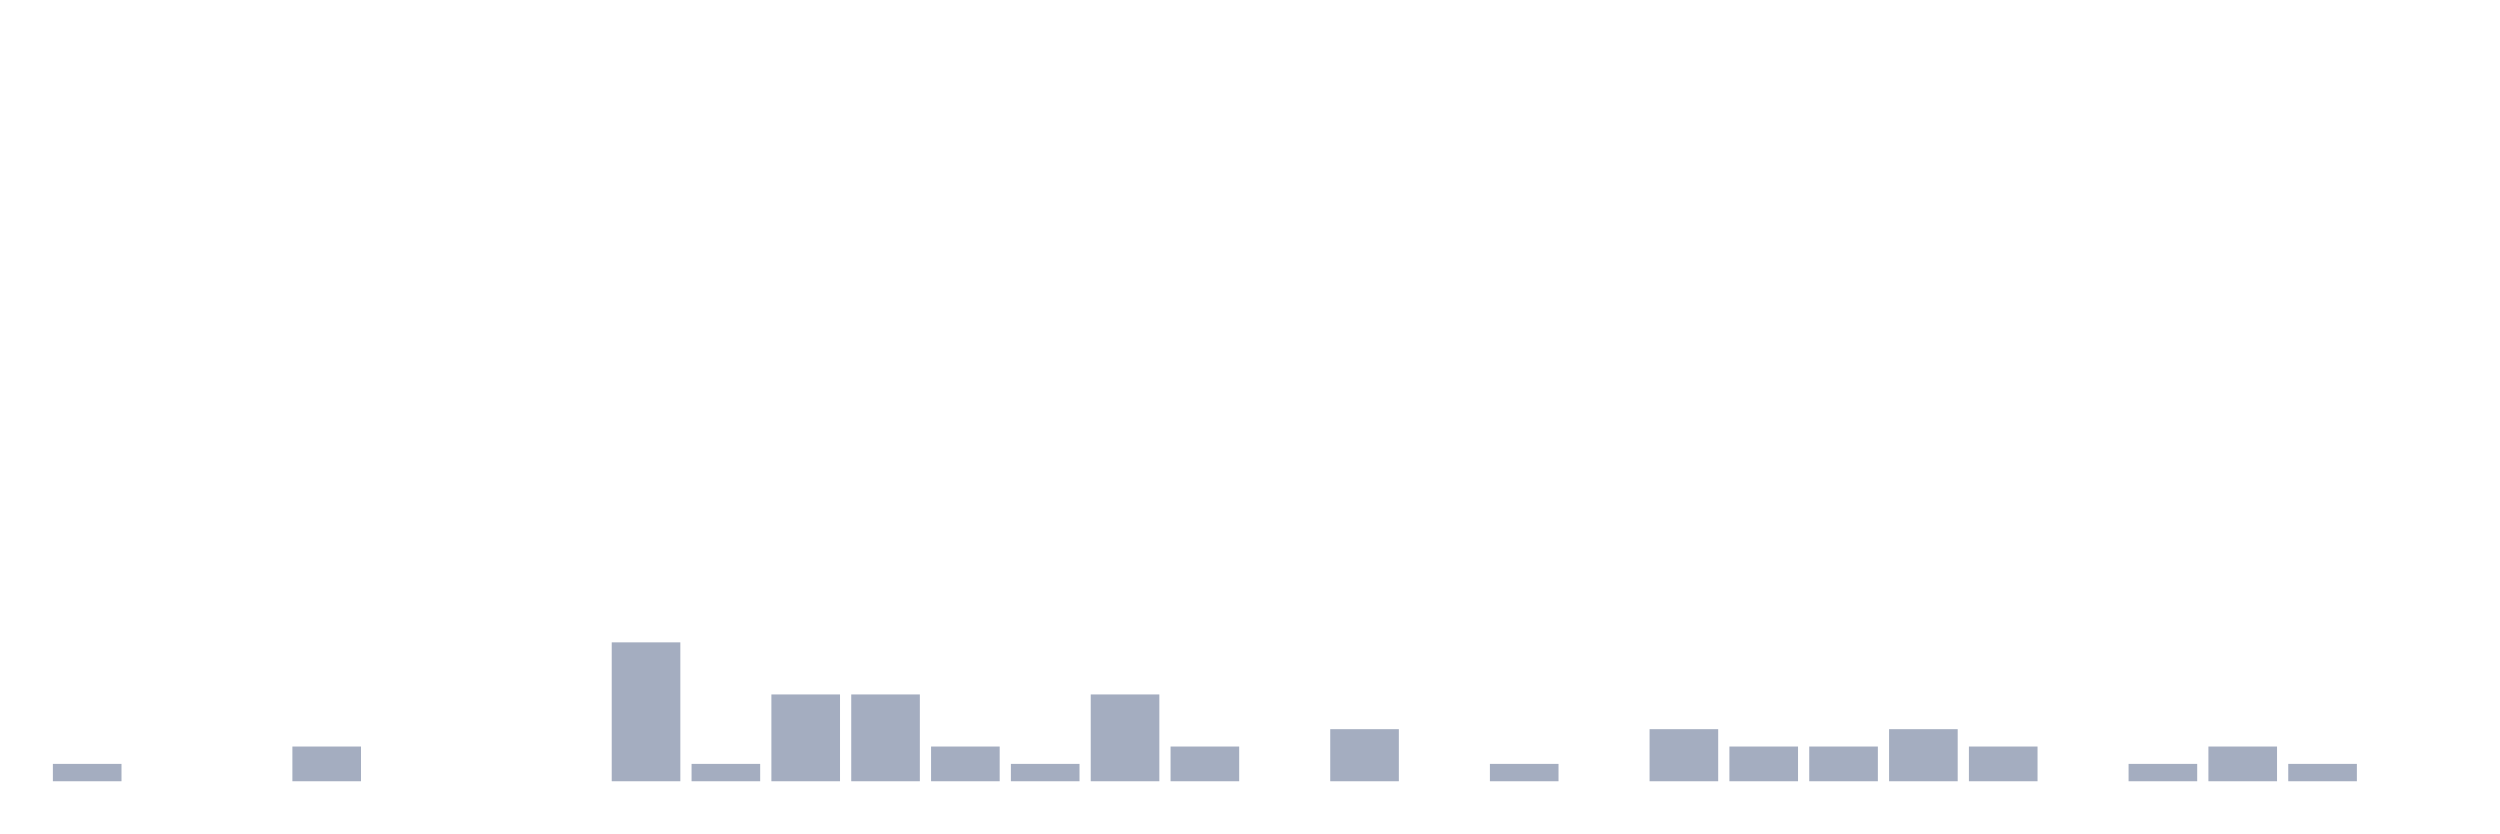
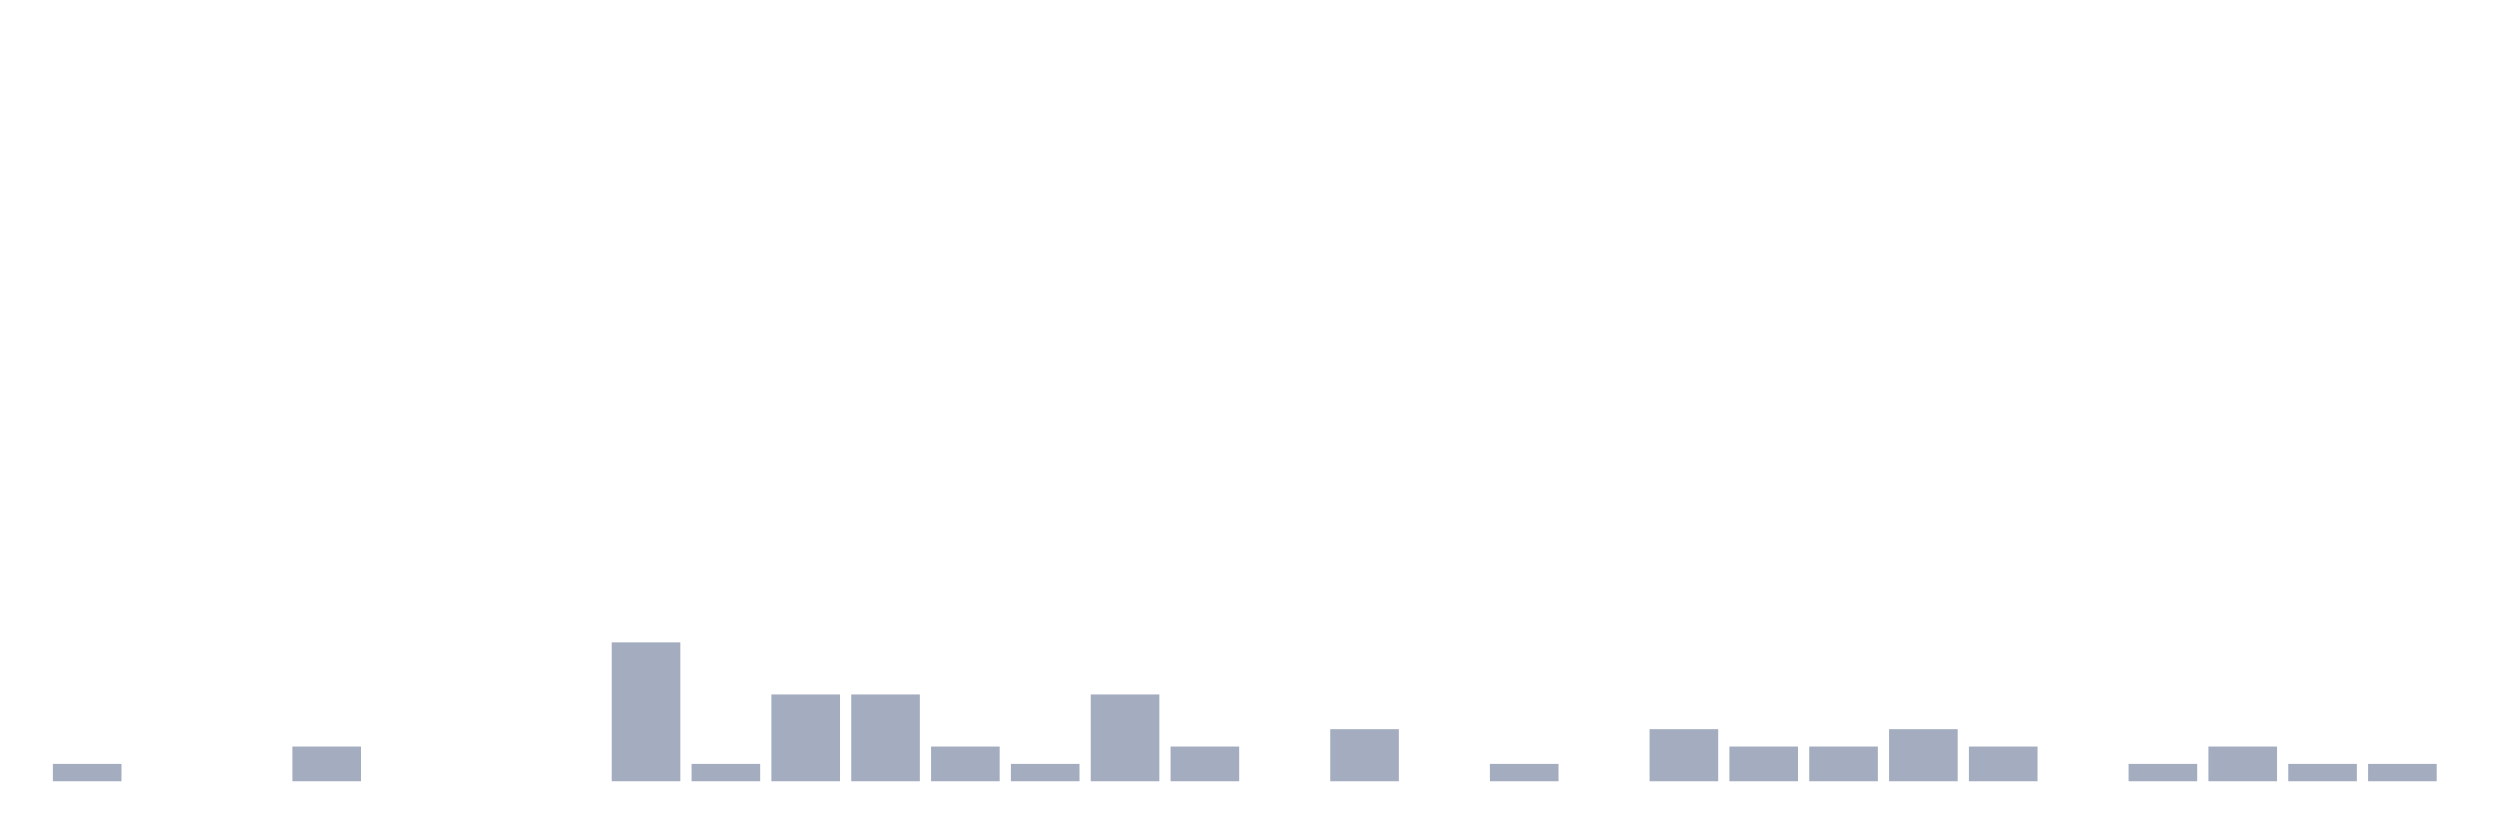
<svg xmlns="http://www.w3.org/2000/svg" viewBox="0 0 480 160">
  <g transform="translate(10,10)">
    <rect class="bar" x="0.153" width="13.175" y="136.667" height="3.333" fill="rgb(164,173,192)" />
    <rect class="bar" x="15.482" width="13.175" y="140" height="0" fill="rgb(164,173,192)" />
    <rect class="bar" x="30.81" width="13.175" y="140" height="0" fill="rgb(164,173,192)" />
    <rect class="bar" x="46.138" width="13.175" y="133.333" height="6.667" fill="rgb(164,173,192)" />
    <rect class="bar" x="61.466" width="13.175" y="140" height="0" fill="rgb(164,173,192)" />
    <rect class="bar" x="76.794" width="13.175" y="140" height="0" fill="rgb(164,173,192)" />
    <rect class="bar" x="92.123" width="13.175" y="140" height="0" fill="rgb(164,173,192)" />
    <rect class="bar" x="107.451" width="13.175" y="113.333" height="26.667" fill="rgb(164,173,192)" />
    <rect class="bar" x="122.779" width="13.175" y="136.667" height="3.333" fill="rgb(164,173,192)" />
    <rect class="bar" x="138.107" width="13.175" y="123.333" height="16.667" fill="rgb(164,173,192)" />
    <rect class="bar" x="153.436" width="13.175" y="123.333" height="16.667" fill="rgb(164,173,192)" />
    <rect class="bar" x="168.764" width="13.175" y="133.333" height="6.667" fill="rgb(164,173,192)" />
    <rect class="bar" x="184.092" width="13.175" y="136.667" height="3.333" fill="rgb(164,173,192)" />
    <rect class="bar" x="199.42" width="13.175" y="123.333" height="16.667" fill="rgb(164,173,192)" />
    <rect class="bar" x="214.748" width="13.175" y="133.333" height="6.667" fill="rgb(164,173,192)" />
    <rect class="bar" x="230.077" width="13.175" y="140" height="0" fill="rgb(164,173,192)" />
    <rect class="bar" x="245.405" width="13.175" y="130" height="10" fill="rgb(164,173,192)" />
    <rect class="bar" x="260.733" width="13.175" y="140" height="0" fill="rgb(164,173,192)" />
    <rect class="bar" x="276.061" width="13.175" y="136.667" height="3.333" fill="rgb(164,173,192)" />
    <rect class="bar" x="291.39" width="13.175" y="140" height="0" fill="rgb(164,173,192)" />
    <rect class="bar" x="306.718" width="13.175" y="130" height="10" fill="rgb(164,173,192)" />
    <rect class="bar" x="322.046" width="13.175" y="133.333" height="6.667" fill="rgb(164,173,192)" />
    <rect class="bar" x="337.374" width="13.175" y="133.333" height="6.667" fill="rgb(164,173,192)" />
    <rect class="bar" x="352.702" width="13.175" y="130" height="10" fill="rgb(164,173,192)" />
    <rect class="bar" x="368.031" width="13.175" y="133.333" height="6.667" fill="rgb(164,173,192)" />
    <rect class="bar" x="383.359" width="13.175" y="140" height="0" fill="rgb(164,173,192)" />
    <rect class="bar" x="398.687" width="13.175" y="136.667" height="3.333" fill="rgb(164,173,192)" />
    <rect class="bar" x="414.015" width="13.175" y="133.333" height="6.667" fill="rgb(164,173,192)" />
    <rect class="bar" x="429.344" width="13.175" y="136.667" height="3.333" fill="rgb(164,173,192)" />
-     <rect class="bar" x="444.672" width="13.175" y="140" height="0" fill="rgb(164,173,192)" />
+     <rect class="bar" x="444.672" width="13.175" y="136.667" height="3.333" fill="rgb(164,173,192)" />
  </g>
</svg>
